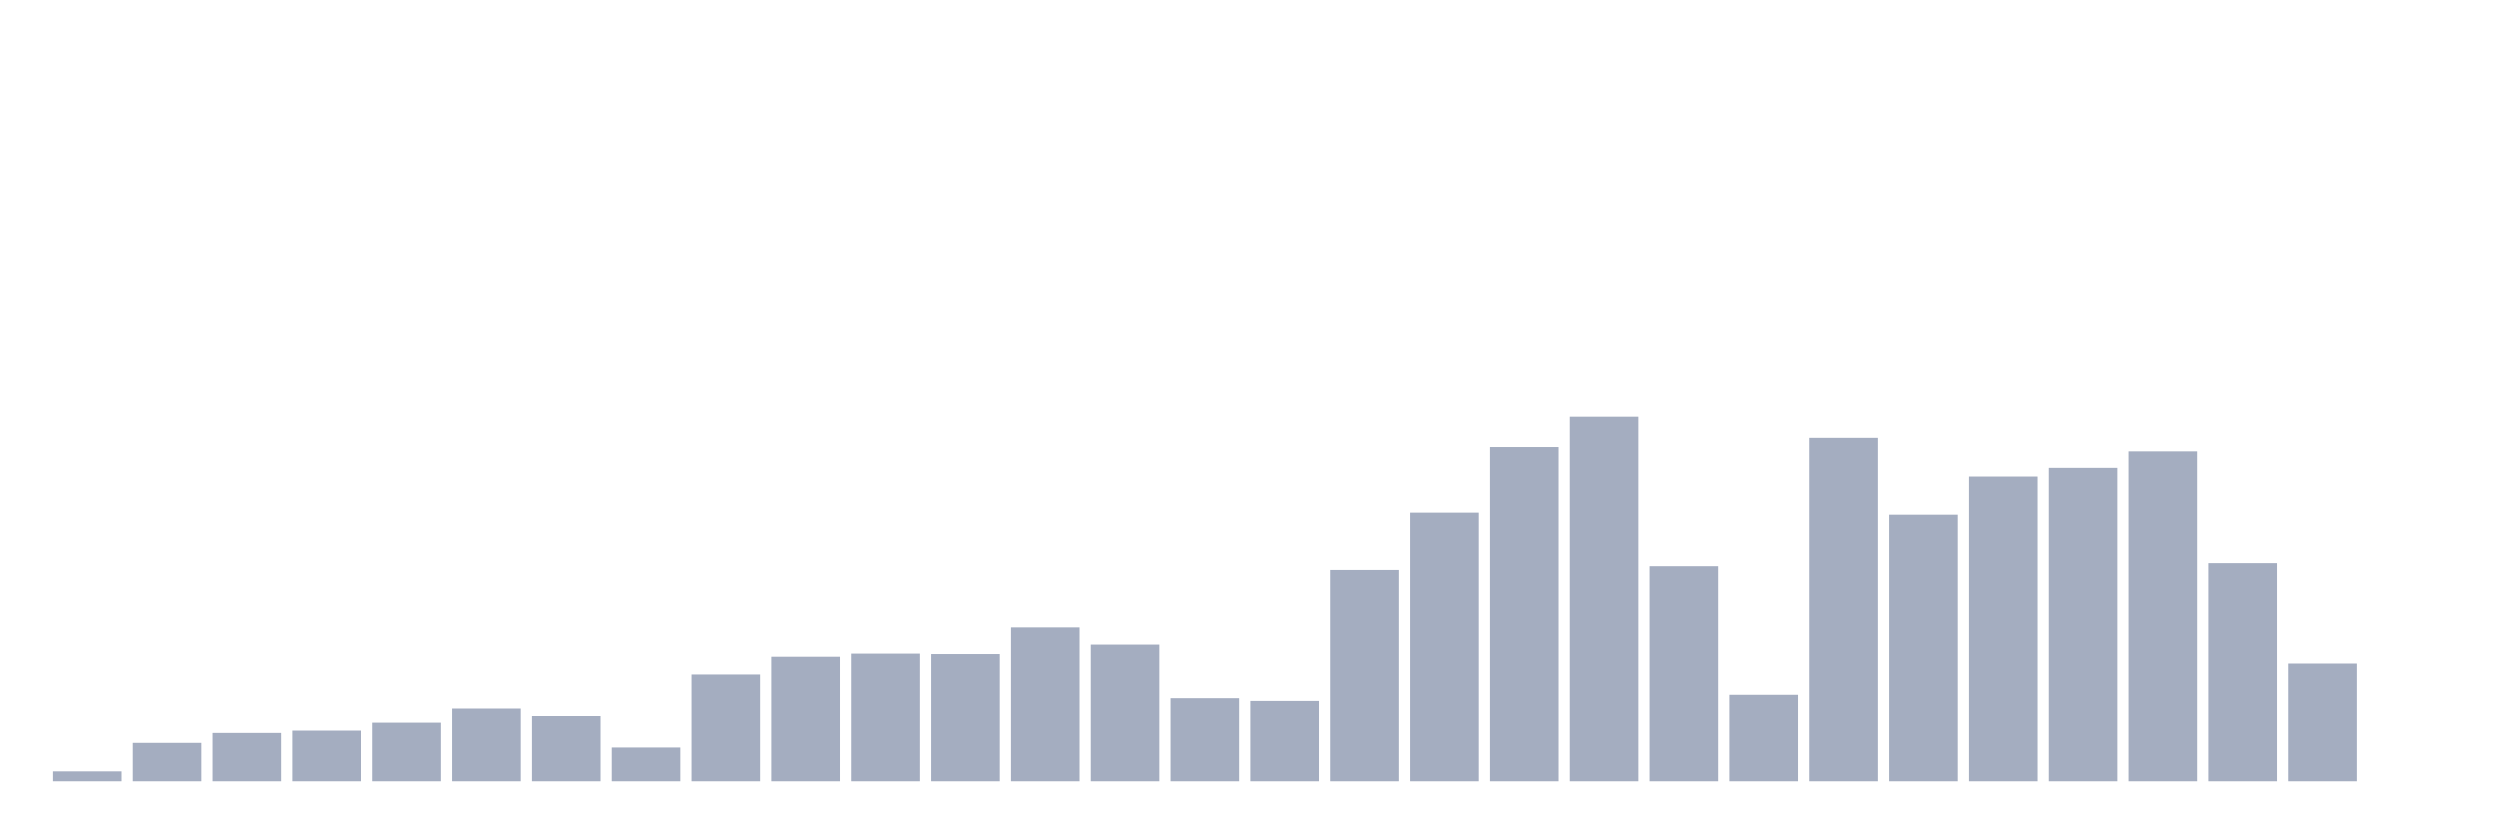
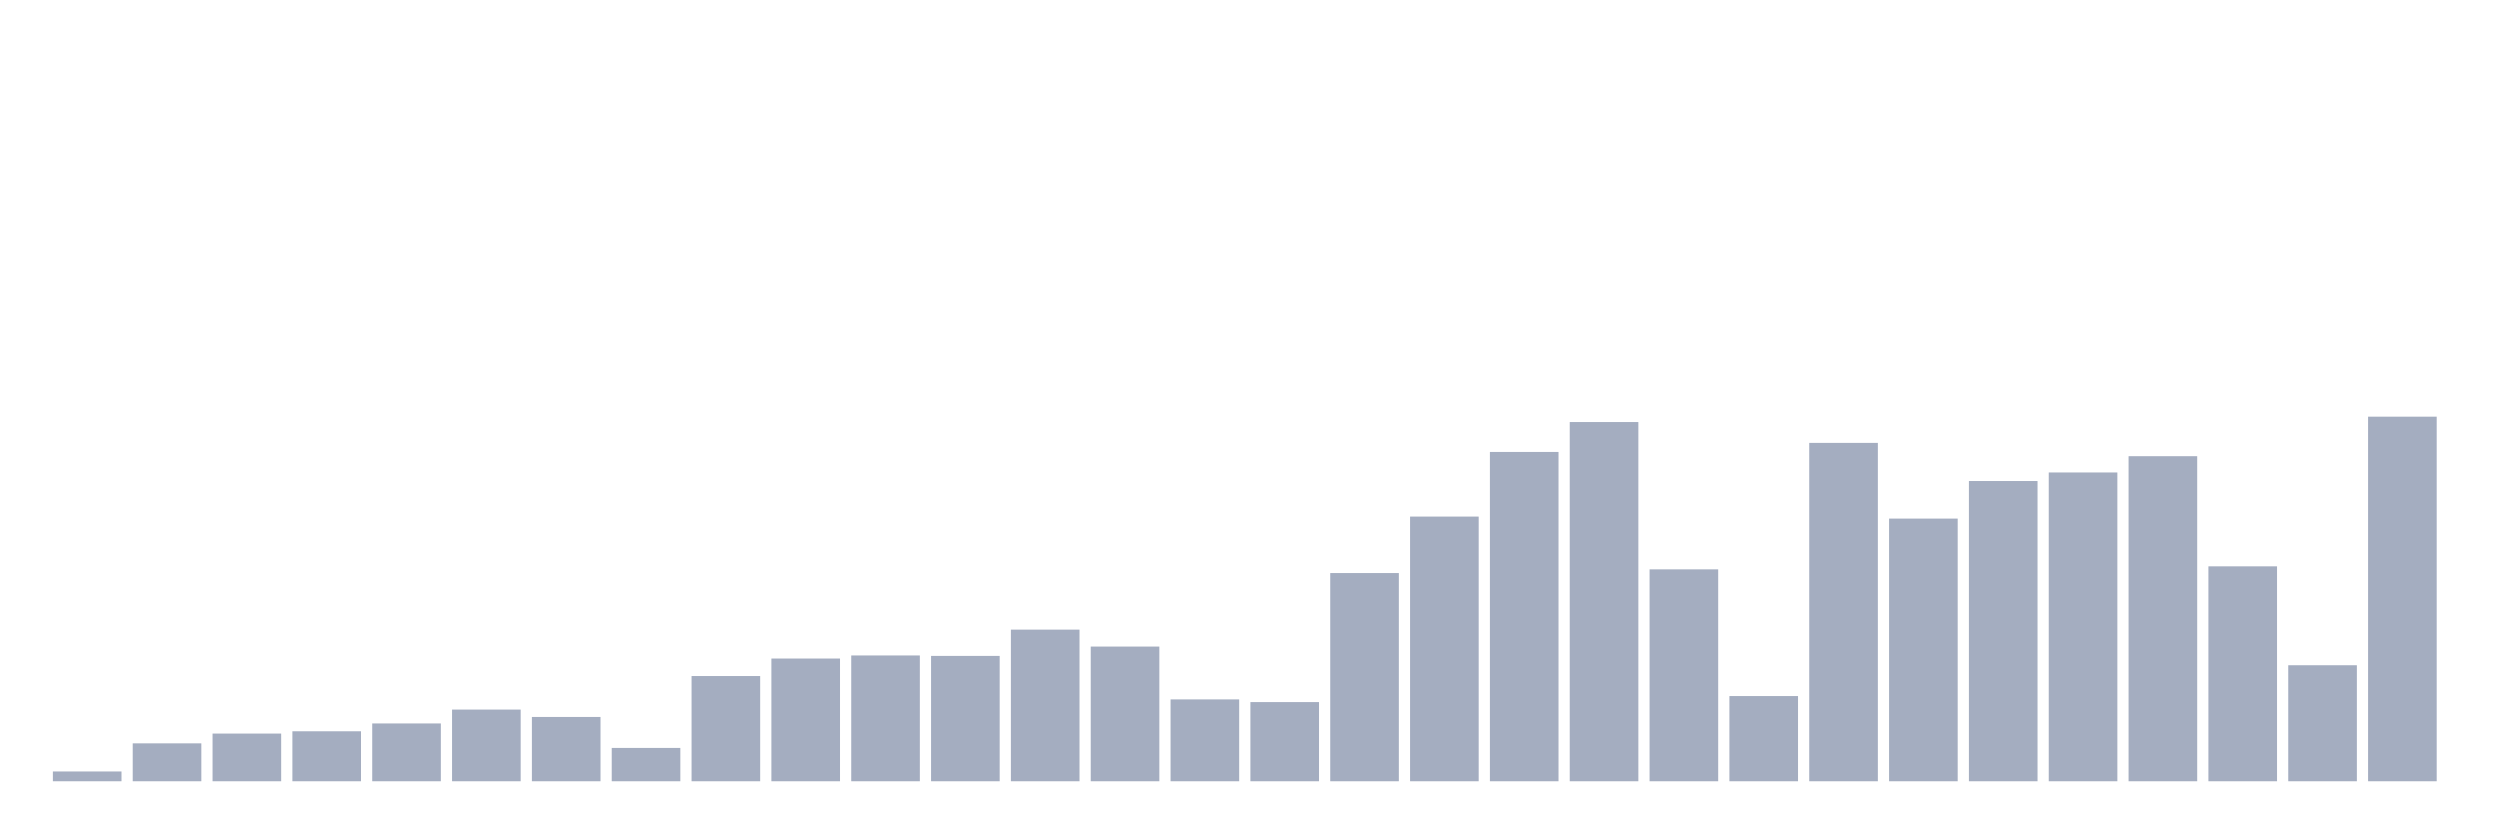
<svg xmlns="http://www.w3.org/2000/svg" viewBox="0 0 480 160">
  <g transform="translate(10,10)">
-     <rect class="bar" x="0.153" width="13.175" y="138.093" height="1.907" fill="rgb(164,173,192)" />
-     <rect class="bar" x="15.482" width="13.175" y="132.613" height="7.387" fill="rgb(164,173,192)" />
-     <rect class="bar" x="30.81" width="13.175" y="130.707" height="9.293" fill="rgb(164,173,192)" />
-     <rect class="bar" x="46.138" width="13.175" y="130.26" height="9.74" fill="rgb(164,173,192)" />
-     <rect class="bar" x="61.466" width="13.175" y="128.735" height="11.265" fill="rgb(164,173,192)" />
-     <rect class="bar" x="76.794" width="13.175" y="126.033" height="13.967" fill="rgb(164,173,192)" />
-     <rect class="bar" x="92.123" width="13.175" y="127.471" height="12.529" fill="rgb(164,173,192)" />
-     <rect class="bar" x="107.451" width="13.175" y="133.507" height="6.493" fill="rgb(164,173,192)" />
-     <rect class="bar" x="122.779" width="13.175" y="119.496" height="20.504" fill="rgb(164,173,192)" />
-     <rect class="bar" x="138.107" width="13.175" y="116.086" height="23.914" fill="rgb(164,173,192)" />
-     <rect class="bar" x="153.436" width="13.175" y="115.486" height="24.514" fill="rgb(164,173,192)" />
-     <rect class="bar" x="168.764" width="13.175" y="115.574" height="24.426" fill="rgb(164,173,192)" />
-     <rect class="bar" x="184.092" width="13.175" y="110.453" height="29.547" fill="rgb(164,173,192)" />
-     <rect class="bar" x="199.42" width="13.175" y="113.754" height="26.246" fill="rgb(164,173,192)" />
-     <rect class="bar" x="214.748" width="13.175" y="124.05" height="15.95" fill="rgb(164,173,192)" />
-     <rect class="bar" x="230.077" width="13.175" y="124.573" height="15.427" fill="rgb(164,173,192)" />
-     <rect class="bar" x="245.405" width="13.175" y="99.427" height="40.573" fill="rgb(164,173,192)" />
-     <rect class="bar" x="260.733" width="13.175" y="88.423" height="51.577" fill="rgb(164,173,192)" />
-     <rect class="bar" x="276.061" width="13.175" y="75.829" height="64.171" fill="rgb(164,173,192)" />
-     <rect class="bar" x="291.39" width="13.175" y="70" height="70" fill="rgb(164,173,192)" />
-     <rect class="bar" x="306.718" width="13.175" y="98.708" height="41.292" fill="rgb(164,173,192)" />
-     <rect class="bar" x="322.046" width="13.175" y="123.396" height="16.604" fill="rgb(164,173,192)" />
-     <rect class="bar" x="337.374" width="13.175" y="74.064" height="65.936" fill="rgb(164,173,192)" />
-     <rect class="bar" x="352.702" width="13.175" y="88.816" height="51.184" fill="rgb(164,173,192)" />
-     <rect class="bar" x="368.031" width="13.175" y="81.494" height="58.506" fill="rgb(164,173,192)" />
-     <rect class="bar" x="383.359" width="13.175" y="79.827" height="60.173" fill="rgb(164,173,192)" />
-     <rect class="bar" x="398.687" width="13.175" y="76.657" height="63.343" fill="rgb(164,173,192)" />
-     <rect class="bar" x="414.015" width="13.175" y="98.12" height="41.88" fill="rgb(164,173,192)" />
-     <rect class="bar" x="429.344" width="13.175" y="117.393" height="22.607" fill="rgb(164,173,192)" />
-     <rect class="bar" x="444.672" width="13.175" y="140" height="0" fill="rgb(164,173,192)" />
+     <rect class="bar" x="0.153" width="13.175" y="138.121" height="1.879" fill="rgb(164,173,192)" />
+     <rect class="bar" x="15.482" width="13.175" y="132.722" height="7.278" fill="rgb(164,173,192)" />
+     <rect class="bar" x="30.81" width="13.175" y="130.843" height="9.157" fill="rgb(164,173,192)" />
+     <rect class="bar" x="46.138" width="13.175" y="130.403" height="9.597" fill="rgb(164,173,192)" />
+     <rect class="bar" x="61.466" width="13.175" y="128.9" height="11.1" fill="rgb(164,173,192)" />
+     <rect class="bar" x="76.794" width="13.175" y="126.238" height="13.762" fill="rgb(164,173,192)" />
+     <rect class="bar" x="92.123" width="13.175" y="127.655" height="12.345" fill="rgb(164,173,192)" />
+     <rect class="bar" x="107.451" width="13.175" y="133.602" height="6.398" fill="rgb(164,173,192)" />
+     <rect class="bar" x="122.779" width="13.175" y="119.798" height="20.202" fill="rgb(164,173,192)" />
+     <rect class="bar" x="138.107" width="13.175" y="116.438" height="23.562" fill="rgb(164,173,192)" />
+     <rect class="bar" x="153.436" width="13.175" y="115.847" height="24.153" fill="rgb(164,173,192)" />
+     <rect class="bar" x="168.764" width="13.175" y="115.933" height="24.067" fill="rgb(164,173,192)" />
+     <rect class="bar" x="184.092" width="13.175" y="110.888" height="29.112" fill="rgb(164,173,192)" />
+     <rect class="bar" x="199.42" width="13.175" y="114.14" height="25.86" fill="rgb(164,173,192)" />
+     <rect class="bar" x="214.748" width="13.175" y="124.285" height="15.715" fill="rgb(164,173,192)" />
+     <rect class="bar" x="230.077" width="13.175" y="124.8" height="15.2" fill="rgb(164,173,192)" />
+     <rect class="bar" x="245.405" width="13.175" y="100.025" height="39.975" fill="rgb(164,173,192)" />
+     <rect class="bar" x="260.733" width="13.175" y="89.183" height="50.817" fill="rgb(164,173,192)" />
+     <rect class="bar" x="276.061" width="13.175" y="76.774" height="63.226" fill="rgb(164,173,192)" />
+     <rect class="bar" x="291.39" width="13.175" y="71.031" height="68.969" fill="rgb(164,173,192)" />
+     <rect class="bar" x="306.718" width="13.175" y="99.316" height="40.684" fill="rgb(164,173,192)" />
+     <rect class="bar" x="322.046" width="13.175" y="123.641" height="16.359" fill="rgb(164,173,192)" />
+     <rect class="bar" x="337.374" width="13.175" y="75.035" height="64.965" fill="rgb(164,173,192)" />
+     <rect class="bar" x="352.702" width="13.175" y="89.569" height="50.431" fill="rgb(164,173,192)" />
+     <rect class="bar" x="368.031" width="13.175" y="82.355" height="57.645" fill="rgb(164,173,192)" />
+     <rect class="bar" x="383.359" width="13.175" y="80.713" height="59.287" fill="rgb(164,173,192)" />
+     <rect class="bar" x="398.687" width="13.175" y="77.589" height="62.411" fill="rgb(164,173,192)" />
+     <rect class="bar" x="414.015" width="13.175" y="98.736" height="41.264" fill="rgb(164,173,192)" />
+     <rect class="bar" x="429.344" width="13.175" y="117.726" height="22.274" fill="rgb(164,173,192)" />
+     <rect class="bar" x="444.672" width="13.175" y="70" height="70" fill="rgb(164,173,192)" />
  </g>
</svg>
